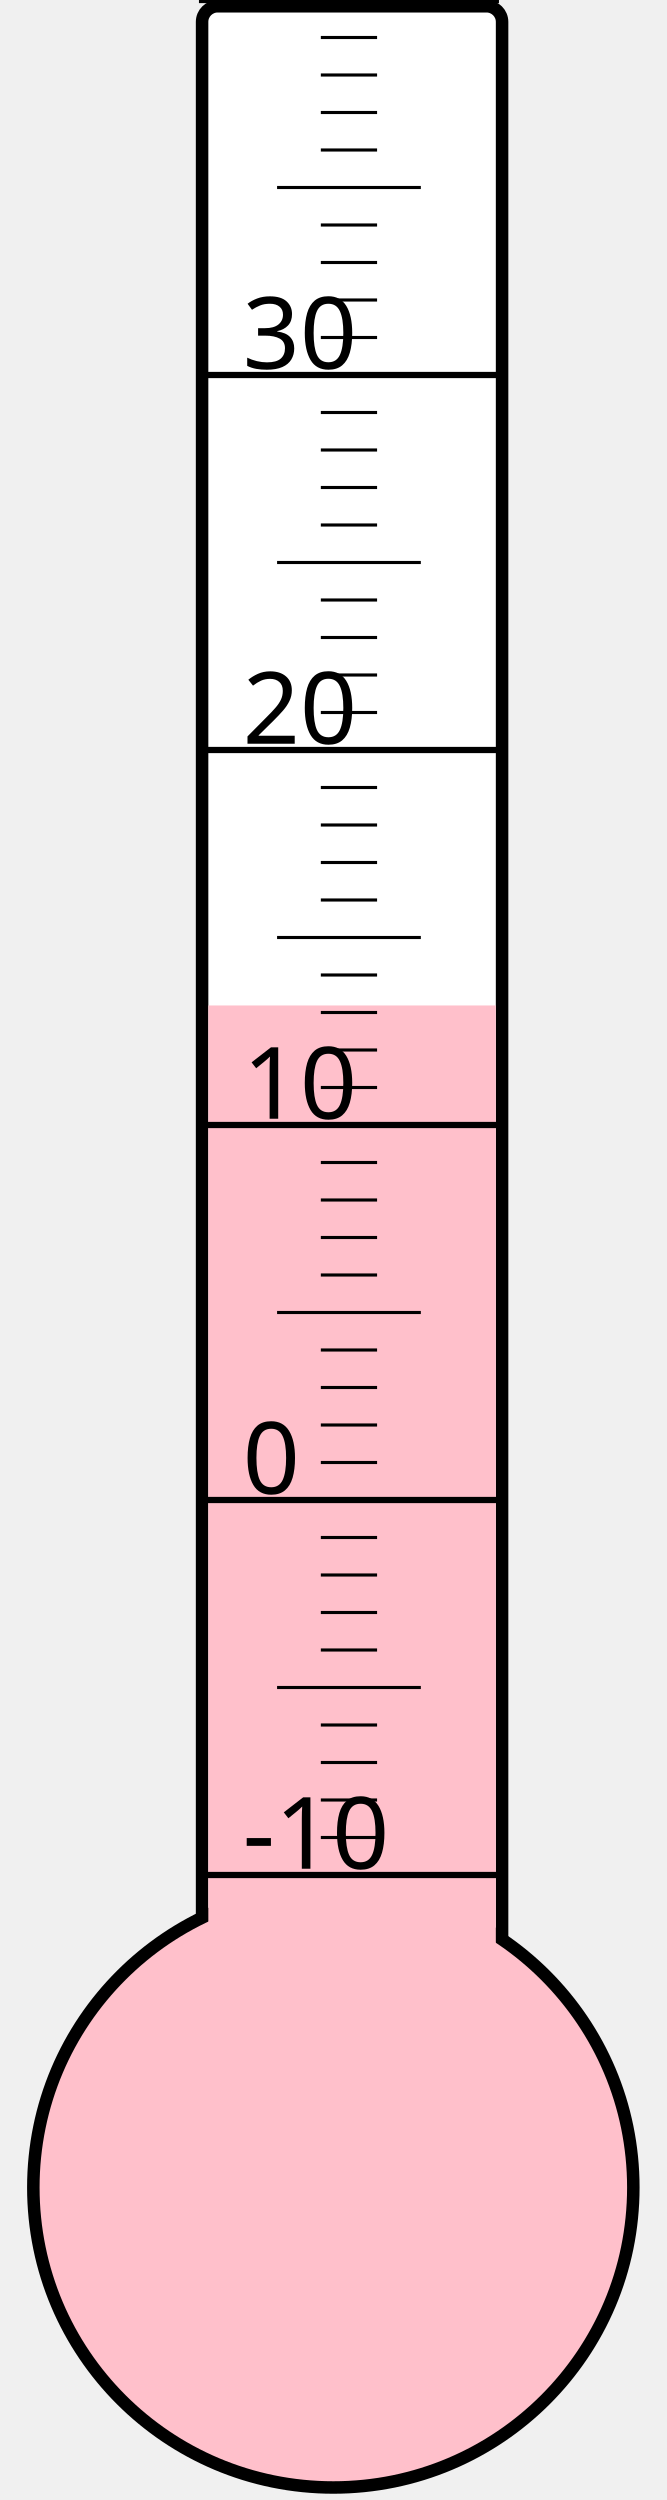
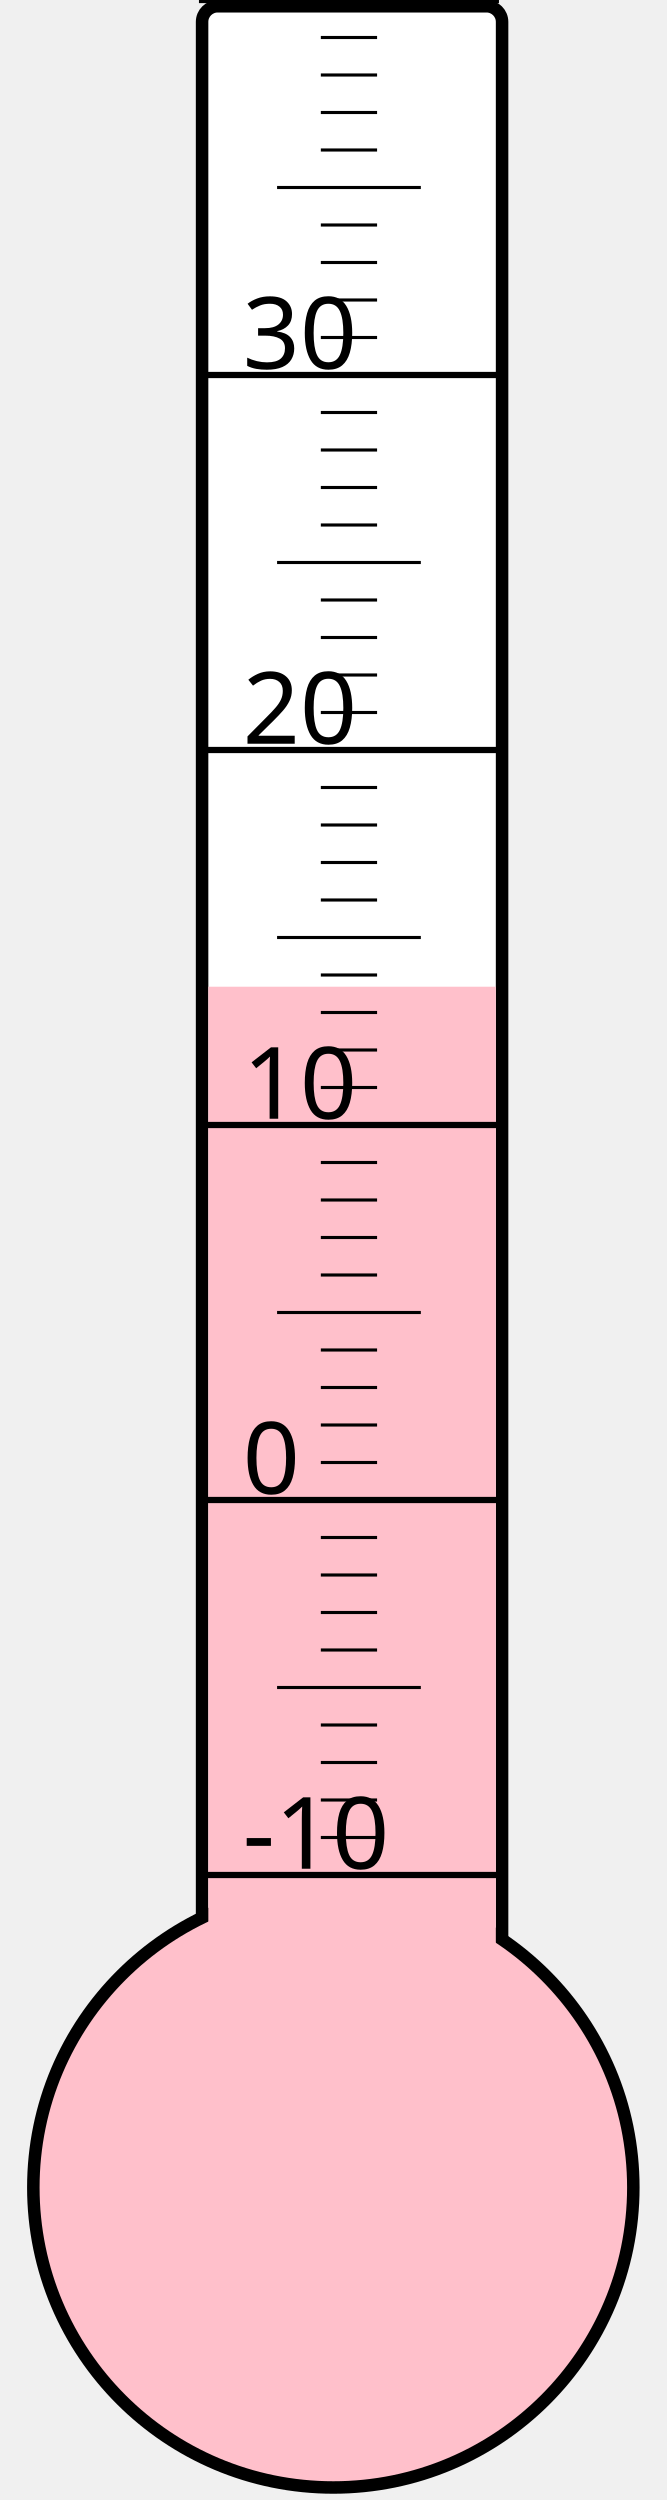
<svg xmlns="http://www.w3.org/2000/svg" width="40px" height="150px" viewBox="0 0 200 800">
  <rect width="200" height="800" x="0" y="0" style="fill: #ffffeb; fill-opacity: 0;" />
  <rect width="96" height="680" x="58" y="2" rx="5" ry="5" style="fill: white; fill-opacity: 1; stroke: black; stroke-width: 4;" />
  <circle cx="100" cy="700" r="96" style="fill: pink; stroke: black; stroke-width: 4;" />
-   <rect width="92" height="378.25" x="60" y="321.75" style="fill: pink; fill-opacity: 1; stroke-width: 0;" />
+   <rect width="92" height="384.25" x="60" y="315.75" style="fill: pink; fill-opacity: 1; stroke-width: 0;" />
  <text x="71" y="598" style="font-family: sans-serif; font-size: 24pt;">-10</text>
  <text x="71" y="478" style="font-family: sans-serif; font-size: 24pt;">0</text>
  <text x="71" y="358" style="font-family: sans-serif; font-size: 24pt;">10</text>
  <text x="71" y="238" style="font-family: sans-serif; font-size: 24pt;">20</text>
  <text x="71" y="118" style="font-family: sans-serif; font-size: 24pt;">30</text>
  <g style="stroke: black;">
    <line x1="57" y1="600" x2="153" y2="600" style="stroke-width: 2;" />
    <line x1="96" y1="588" x2="114" y2="588" style="stroke-width: 1;" />
    <line x1="96" y1="576" x2="114" y2="576" style="stroke-width: 1;" />
    <line x1="96" y1="564" x2="114" y2="564" style="stroke-width: 1;" />
    <line x1="96" y1="552" x2="114" y2="552" style="stroke-width: 1;" />
    <line x1="82" y1="540" x2="128" y2="540" style="stroke-width: 1;" />
    <line x1="96" y1="528" x2="114" y2="528" style="stroke-width: 1;" />
    <line x1="96" y1="516" x2="114" y2="516" style="stroke-width: 1;" />
    <line x1="96" y1="504" x2="114" y2="504" style="stroke-width: 1;" />
    <line x1="96" y1="492" x2="114" y2="492" style="stroke-width: 1;" />
    <line x1="57" y1="480" x2="153" y2="480" style="stroke-width: 2;" />
    <line x1="96" y1="468" x2="114" y2="468" style="stroke-width: 1;" />
    <line x1="96" y1="456" x2="114" y2="456" style="stroke-width: 1;" />
    <line x1="96" y1="444" x2="114" y2="444" style="stroke-width: 1;" />
    <line x1="96" y1="432" x2="114" y2="432" style="stroke-width: 1;" />
    <line x1="82" y1="420" x2="128" y2="420" style="stroke-width: 1;" />
    <line x1="96" y1="408" x2="114" y2="408" style="stroke-width: 1;" />
    <line x1="96" y1="396" x2="114" y2="396" style="stroke-width: 1;" />
    <line x1="96" y1="384" x2="114" y2="384" style="stroke-width: 1;" />
    <line x1="96" y1="372" x2="114" y2="372" style="stroke-width: 1;" />
    <line x1="57" y1="360" x2="153" y2="360" style="stroke-width: 2;" />
    <line x1="96" y1="348" x2="114" y2="348" style="stroke-width: 1;" />
    <line x1="96" y1="336" x2="114" y2="336" style="stroke-width: 1;" />
    <line x1="96" y1="324" x2="114" y2="324" style="stroke-width: 1;" />
    <line x1="96" y1="312" x2="114" y2="312" style="stroke-width: 1;" />
    <line x1="82" y1="300" x2="128" y2="300" style="stroke-width: 1;" />
    <line x1="96" y1="288" x2="114" y2="288" style="stroke-width: 1;" />
    <line x1="96" y1="276" x2="114" y2="276" style="stroke-width: 1;" />
    <line x1="96" y1="264" x2="114" y2="264" style="stroke-width: 1;" />
    <line x1="96" y1="252" x2="114" y2="252" style="stroke-width: 1;" />
    <line x1="57" y1="240" x2="153" y2="240" style="stroke-width: 2;" />
    <line x1="96" y1="228" x2="114" y2="228" style="stroke-width: 1;" />
    <line x1="96" y1="216" x2="114" y2="216" style="stroke-width: 1;" />
    <line x1="96" y1="204" x2="114" y2="204" style="stroke-width: 1;" />
    <line x1="96" y1="192" x2="114" y2="192" style="stroke-width: 1;" />
    <line x1="82" y1="180" x2="128" y2="180" style="stroke-width: 1;" />
    <line x1="96" y1="168" x2="114" y2="168" style="stroke-width: 1;" />
    <line x1="96" y1="156" x2="114" y2="156" style="stroke-width: 1;" />
    <line x1="96" y1="144" x2="114" y2="144" style="stroke-width: 1;" />
    <line x1="96" y1="132" x2="114" y2="132" style="stroke-width: 1;" />
    <line x1="57" y1="120" x2="153" y2="120" style="stroke-width: 2;" />
    <line x1="96" y1="108" x2="114" y2="108" style="stroke-width: 1;" />
    <line x1="96" y1="96" x2="114" y2="96" style="stroke-width: 1;" />
    <line x1="96" y1="84" x2="114" y2="84" style="stroke-width: 1;" />
    <line x1="96" y1="72" x2="114" y2="72" style="stroke-width: 1;" />
    <line x1="82" y1="60" x2="128" y2="60" style="stroke-width: 1;" />
    <line x1="96" y1="48" x2="114" y2="48" style="stroke-width: 1;" />
    <line x1="96" y1="36" x2="114" y2="36" style="stroke-width: 1;" />
    <line x1="96" y1="24" x2="114" y2="24" style="stroke-width: 1;" />
    <line x1="96" y1="12" x2="114" y2="12" style="stroke-width: 1;" />
    <line x1="57" y1="0" x2="153" y2="0" style="stroke-width: 2;" />
  </g>
</svg>
